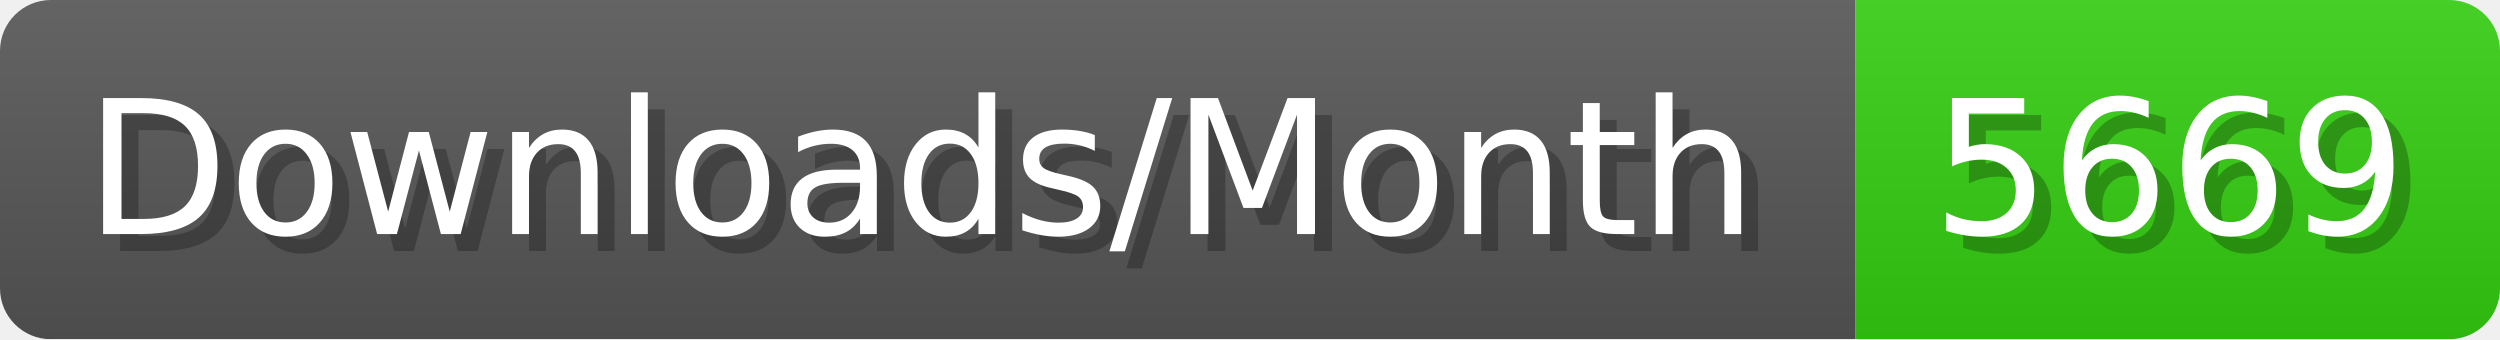
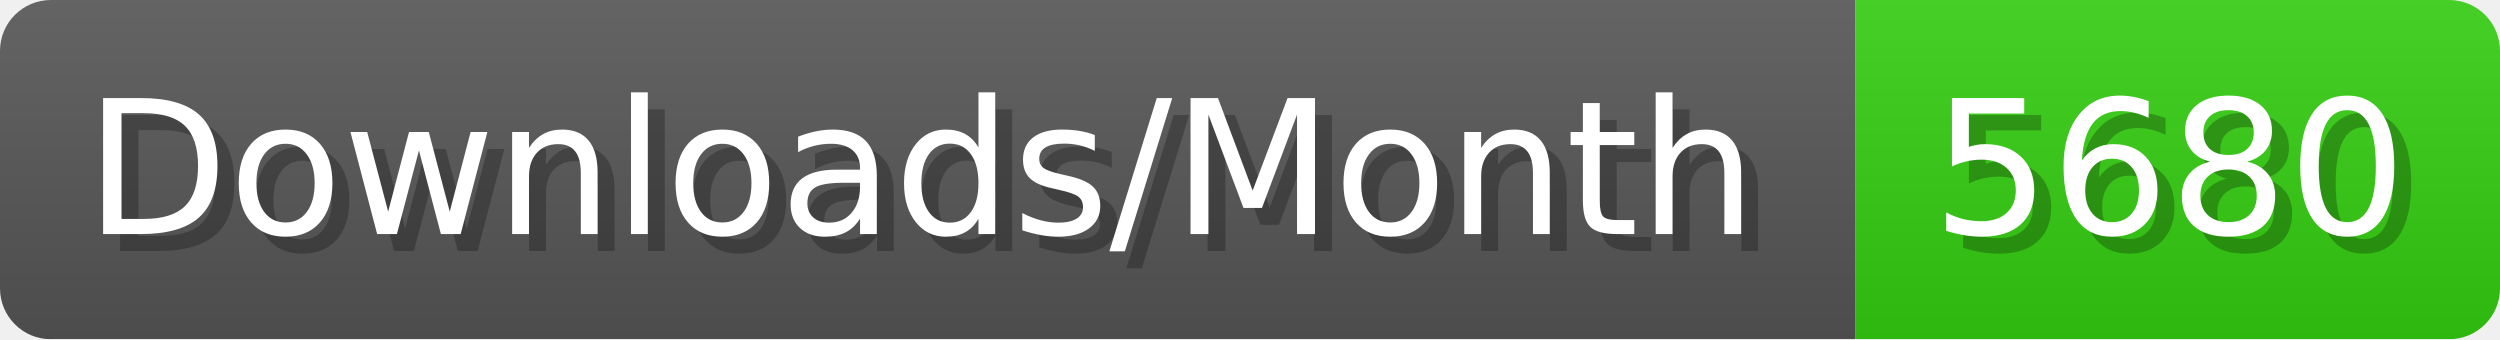
- <svg xmlns="http://www.w3.org/2000/svg" width="147.4" height="20" viewBox="0 0 1474 200" role="img" aria-label="Downloads/Month: 5669">
+ <svg xmlns="http://www.w3.org/2000/svg" width="147.4" height="20" viewBox="0 0 1474 200" role="img" aria-label="Downloads/Month: 5680">
  <linearGradient id="YlXUI" x2="0" y2="100%">
    <stop offset="0" stop-opacity=".1" stop-color="#EEE" />
    <stop offset="1" stop-opacity=".1" />
  </linearGradient>
  <mask id="JHhop">
    <rect width="1474" height="200" rx="30" fill="#FFF" />
  </mask>
  <g mask="url(#JHhop)">
    <rect width="1094" height="200" fill="#555" />
    <rect width="380" height="200" fill="#3C1" x="1094" />
    <rect width="1474" height="200" fill="url(#YlXUI)" />
  </g>
  <g aria-hidden="true" fill="#fff" text-anchor="start" font-family="Verdana,DejaVu Sans,sans-serif" font-size="110">
    <text x="60" y="148" textLength="994" fill="#000" opacity="0.25">Downloads/Month</text>
    <text x="50" y="138" textLength="994">Downloads/Month</text>
-     <text x="1149" y="148" textLength="280" fill="#000" opacity="0.25">5669</text>
-     <text x="1139" y="138" textLength="280">5669</text>
+     <text x="1149" y="148" textLength="280" fill="#000" opacity="0.25">5680</text>
+     <text x="1139" y="138" textLength="280">5680</text>
  </g>
</svg>
